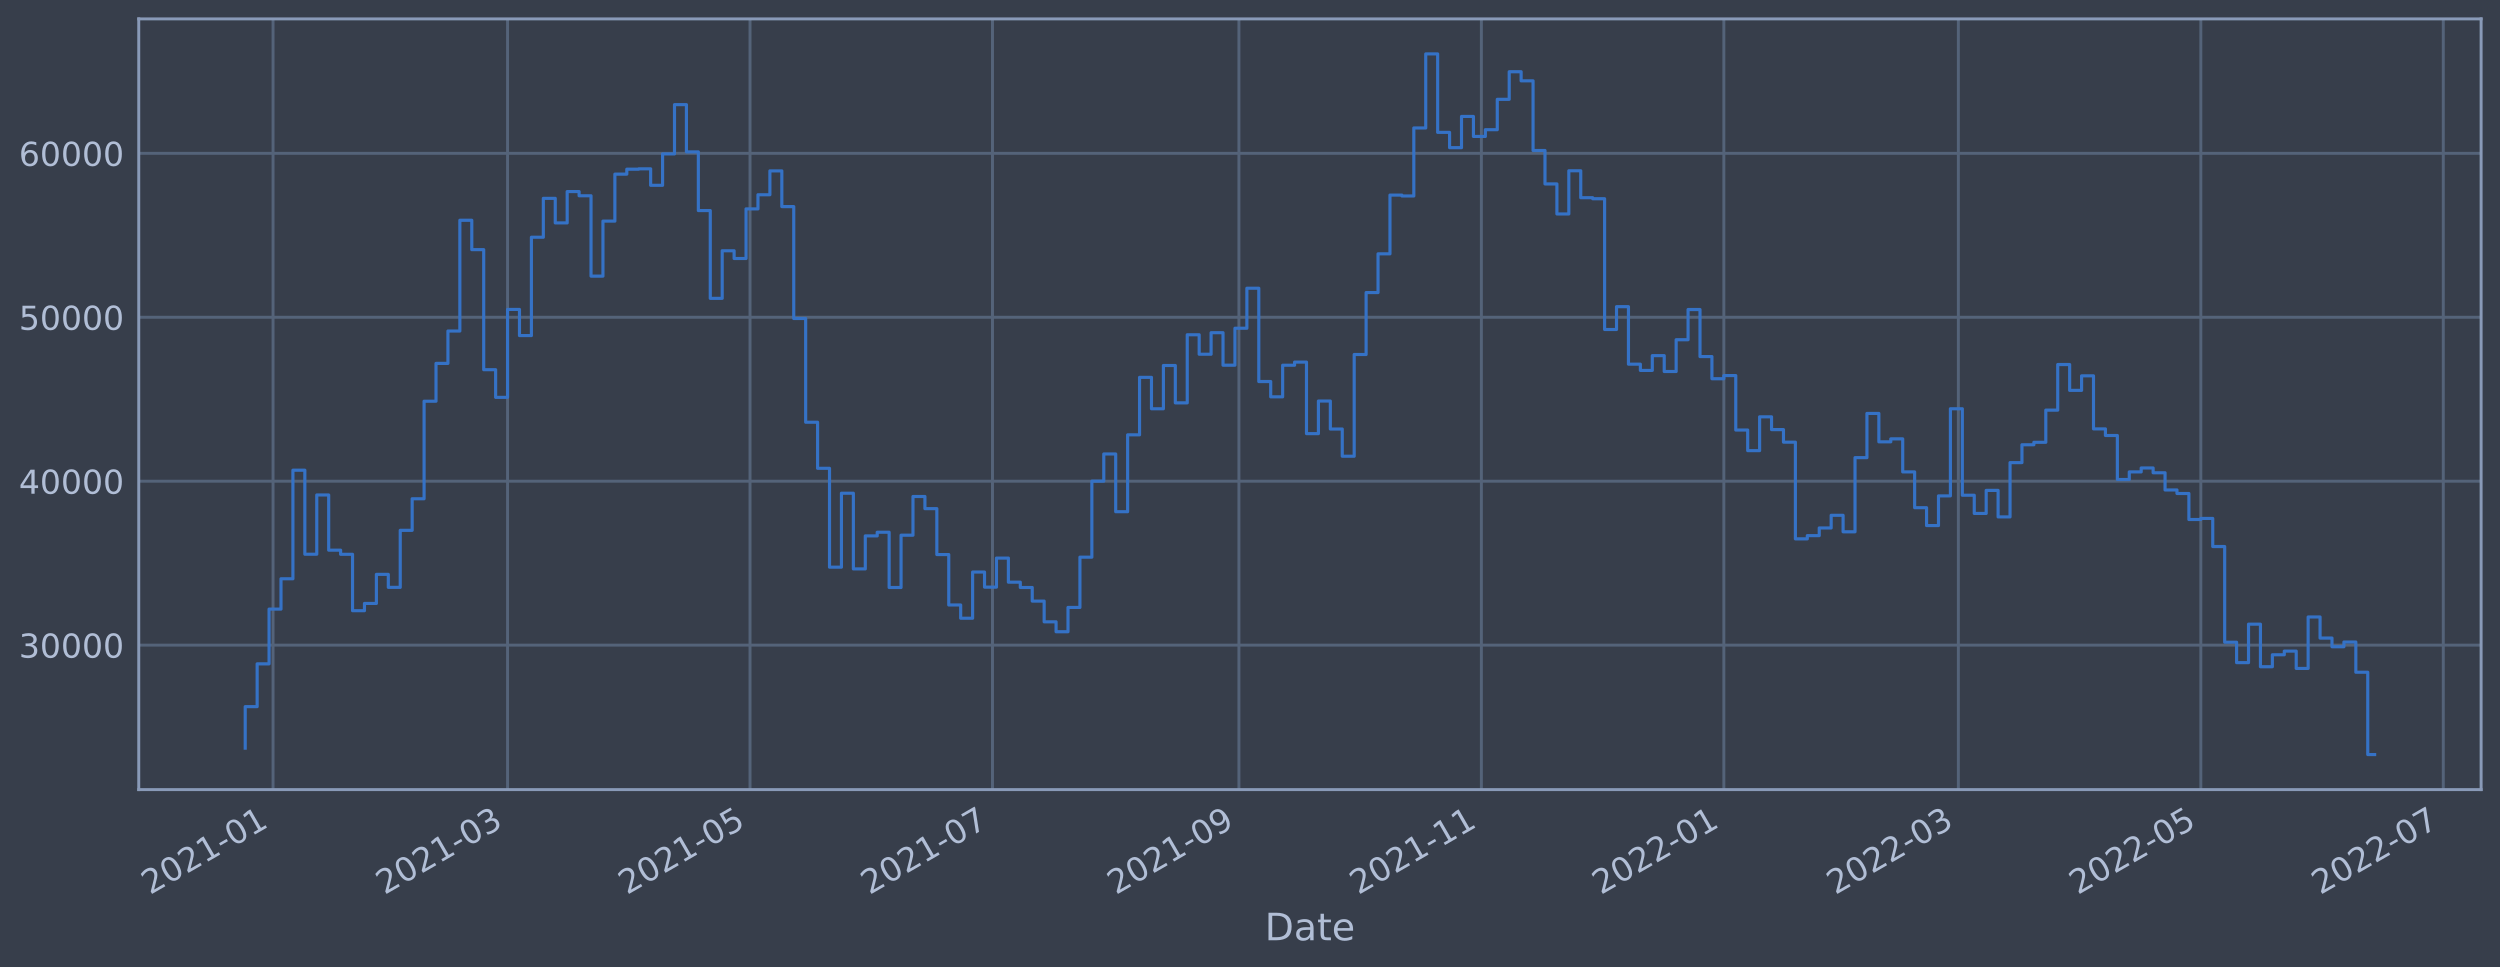
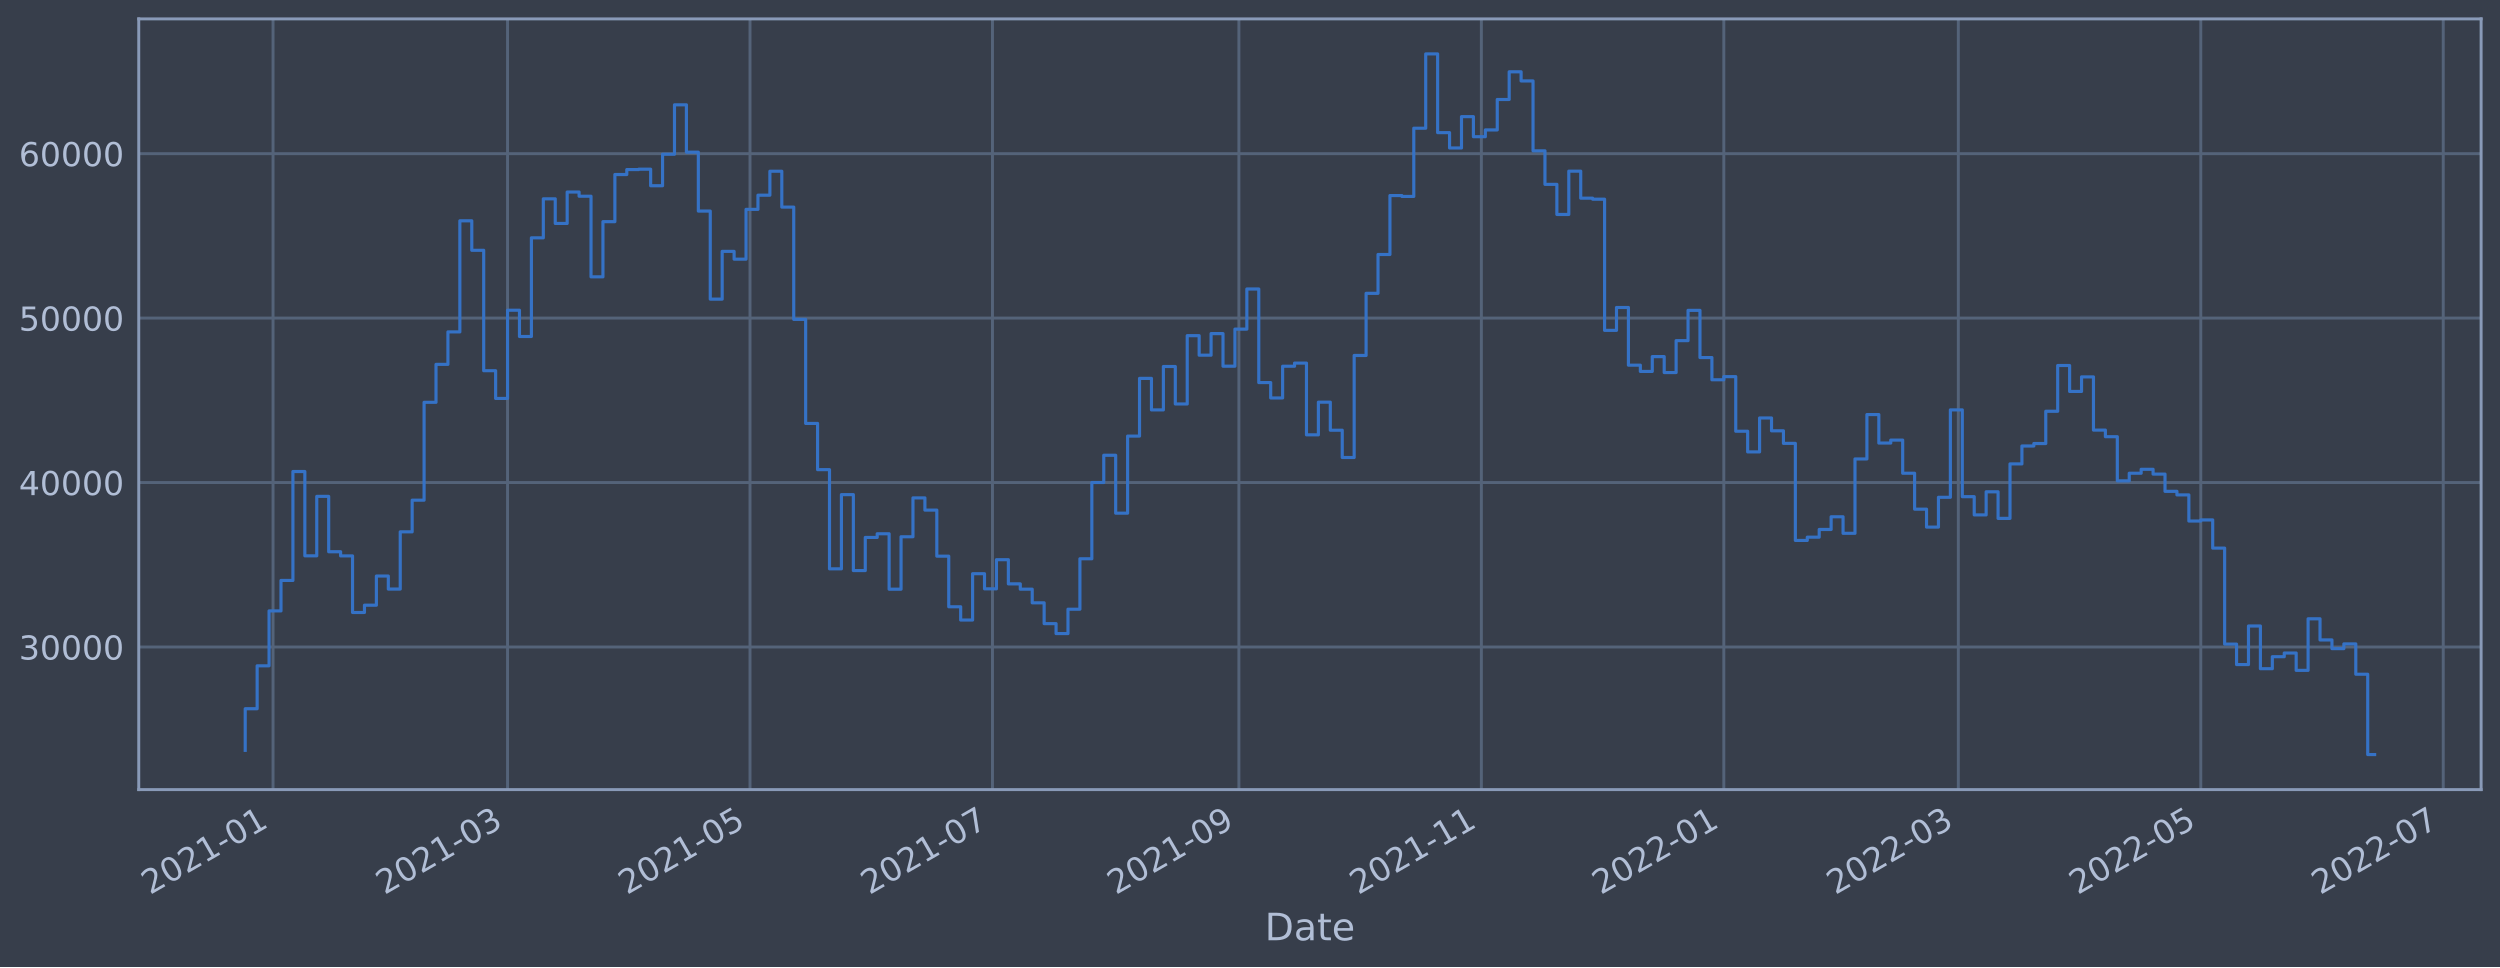
<svg xmlns="http://www.w3.org/2000/svg" xmlns:xlink="http://www.w3.org/1999/xlink" width="952.884pt" height="368.58pt" viewBox="0 0 952.884 368.58" version="1.1">
  <defs>
    <style type="text/css">*{stroke-linejoin: round; stroke-linecap: butt}</style>
  </defs>
  <g id="figure_1">
    <g id="patch_1">
      <path d="M 0 368.58  L 952.884 368.58  L 952.884 0  L 0 0  z " style="fill: #373e4b" />
    </g>
    <g id="axes_1">
      <g id="patch_2">
        <path d="M 52.884 300.96  L 945.684 300.96  L 945.684 7.2  L 52.884 7.2  z " style="fill: #373e4b" />
      </g>
      <g id="matplotlib.axis_1">
        <g id="xtick_1">
          <g id="line2d_1">
-             <path d="M 104.071 300.96  L 104.071 7.2  " clip-path="url(#p84664cd315)" style="fill: none; stroke: #546379; stroke-width: 1.12; stroke-linecap: square" />
+             <path d="M 104.07 300.96  L 104.07 7.2  " clip-path="url(#p19d39a8ab7)" style="fill: none; stroke: #546379; stroke-width: 1.12; stroke-linecap: square" />
          </g>
          <g id="line2d_2" />
          <g id="text_1">
-             <g style="fill: #b1bed6" transform="translate(57.16737 341.1745)rotate(-30)scale(0.126 -0.126)">
+             <g style="fill: #b1bed6" transform="translate(57.16716 341.1745)rotate(-30)scale(0.126 -0.126)">
              <defs>
                <path id="DejaVuSans-32" d="M 1228 531  L 3431 531  L 3431 0  L 469 0  L 469 531  Q 828 903 1448 1529  Q 2069 2156 2228 2338  Q 2531 2678 2651 2914  Q 2772 3150 2772 3378  Q 2772 3750 2511 3984  Q 2250 4219 1831 4219  Q 1534 4219 1204 4116  Q 875 4013 500 3803  L 500 4441  Q 881 4594 1212 4672  Q 1544 4750 1819 4750  Q 2544 4750 2975 4387  Q 3406 4025 3406 3419  Q 3406 3131 3298 2873  Q 3191 2616 2906 2266  Q 2828 2175 2409 1742  Q 1991 1309 1228 531  z " transform="scale(0.015625)" />
                <path id="DejaVuSans-30" d="M 2034 4250  Q 1547 4250 1301 3770  Q 1056 3291 1056 2328  Q 1056 1369 1301 889  Q 1547 409 2034 409  Q 2525 409 2770 889  Q 3016 1369 3016 2328  Q 3016 3291 2770 3770  Q 2525 4250 2034 4250  z M 2034 4750  Q 2819 4750 3233 4129  Q 3647 3509 3647 2328  Q 3647 1150 3233 529  Q 2819 -91 2034 -91  Q 1250 -91 836 529  Q 422 1150 422 2328  Q 422 3509 836 4129  Q 1250 4750 2034 4750  z " transform="scale(0.015625)" />
                <path id="DejaVuSans-31" d="M 794 531  L 1825 531  L 1825 4091  L 703 3866  L 703 4441  L 1819 4666  L 2450 4666  L 2450 531  L 3481 531  L 3481 0  L 794 0  L 794 531  z " transform="scale(0.015625)" />
                <path id="DejaVuSans-2d" d="M 313 2009  L 1997 2009  L 1997 1497  L 313 1497  L 313 2009  z " transform="scale(0.015625)" />
              </defs>
              <use xlink:href="#DejaVuSans-32" />
              <use xlink:href="#DejaVuSans-30" x="63.623" />
              <use xlink:href="#DejaVuSans-32" x="127.246" />
              <use xlink:href="#DejaVuSans-31" x="190.869" />
              <use xlink:href="#DejaVuSans-2d" x="254.492" />
              <use xlink:href="#DejaVuSans-30" x="290.576" />
              <use xlink:href="#DejaVuSans-31" x="354.199" />
            </g>
          </g>
        </g>
        <g id="xtick_2">
          <g id="line2d_3">
-             <path d="M 193.456 300.96  L 193.456 7.2  " clip-path="url(#p84664cd315)" style="fill: none; stroke: #546379; stroke-width: 1.12; stroke-linecap: square" />
+             <path d="M 193.454 300.96  L 193.454 7.2  " clip-path="url(#p19d39a8ab7)" style="fill: none; stroke: #546379; stroke-width: 1.12; stroke-linecap: square" />
          </g>
          <g id="line2d_4" />
          <g id="text_2">
-             <g style="fill: #b1bed6" transform="translate(146.553 341.1745)rotate(-30)scale(0.126 -0.126)">
+             <g style="fill: #b1bed6" transform="translate(146.551 341.1745)rotate(-30)scale(0.126 -0.126)">
              <defs>
                <path id="DejaVuSans-33" d="M 2597 2516  Q 3050 2419 3304 2112  Q 3559 1806 3559 1356  Q 3559 666 3084 287  Q 2609 -91 1734 -91  Q 1441 -91 1130 -33  Q 819 25 488 141  L 488 750  Q 750 597 1062 519  Q 1375 441 1716 441  Q 2309 441 2620 675  Q 2931 909 2931 1356  Q 2931 1769 2642 2001  Q 2353 2234 1838 2234  L 1294 2234  L 1294 2753  L 1863 2753  Q 2328 2753 2575 2939  Q 2822 3125 2822 3475  Q 2822 3834 2567 4026  Q 2313 4219 1838 4219  Q 1578 4219 1281 4162  Q 984 4106 628 3988  L 628 4550  Q 988 4650 1302 4700  Q 1616 4750 1894 4750  Q 2613 4750 3031 4423  Q 3450 4097 3450 3541  Q 3450 3153 3228 2886  Q 3006 2619 2597 2516  z " transform="scale(0.015625)" />
              </defs>
              <use xlink:href="#DejaVuSans-32" />
              <use xlink:href="#DejaVuSans-30" x="63.623" />
              <use xlink:href="#DejaVuSans-32" x="127.246" />
              <use xlink:href="#DejaVuSans-31" x="190.869" />
              <use xlink:href="#DejaVuSans-2d" x="254.492" />
              <use xlink:href="#DejaVuSans-30" x="290.576" />
              <use xlink:href="#DejaVuSans-33" x="354.199" />
            </g>
          </g>
        </g>
        <g id="xtick_3">
          <g id="line2d_5">
-             <path d="M 285.872 300.96  L 285.872 7.2  " clip-path="url(#p84664cd315)" style="fill: none; stroke: #546379; stroke-width: 1.12; stroke-linecap: square" />
+             <path d="M 285.868 300.96  L 285.868 7.2  " clip-path="url(#p19d39a8ab7)" style="fill: none; stroke: #546379; stroke-width: 1.12; stroke-linecap: square" />
          </g>
          <g id="line2d_6" />
          <g id="text_3">
-             <g style="fill: #b1bed6" transform="translate(238.9686 341.1745)rotate(-30)scale(0.126 -0.126)">
+             <g style="fill: #b1bed6" transform="translate(238.9649 341.1745)rotate(-30)scale(0.126 -0.126)">
              <defs>
                <path id="DejaVuSans-35" d="M 691 4666  L 3169 4666  L 3169 4134  L 1269 4134  L 1269 2991  Q 1406 3038 1543 3061  Q 1681 3084 1819 3084  Q 2600 3084 3056 2656  Q 3513 2228 3513 1497  Q 3513 744 3044 326  Q 2575 -91 1722 -91  Q 1428 -91 1123 -41  Q 819 9 494 109  L 494 744  Q 775 591 1075 516  Q 1375 441 1709 441  Q 2250 441 2565 725  Q 2881 1009 2881 1497  Q 2881 1984 2565 2268  Q 2250 2553 1709 2553  Q 1456 2553 1204 2497  Q 953 2441 691 2322  L 691 4666  z " transform="scale(0.015625)" />
              </defs>
              <use xlink:href="#DejaVuSans-32" />
              <use xlink:href="#DejaVuSans-30" x="63.623" />
              <use xlink:href="#DejaVuSans-32" x="127.246" />
              <use xlink:href="#DejaVuSans-31" x="190.869" />
              <use xlink:href="#DejaVuSans-2d" x="254.492" />
              <use xlink:href="#DejaVuSans-30" x="290.576" />
              <use xlink:href="#DejaVuSans-35" x="354.199" />
            </g>
          </g>
        </g>
        <g id="xtick_4">
          <g id="line2d_7">
-             <path d="M 378.288 300.96  L 378.288 7.2  " clip-path="url(#p84664cd315)" style="fill: none; stroke: #546379; stroke-width: 1.12; stroke-linecap: square" />
+             <path d="M 378.282 300.96  L 378.282 7.2  " clip-path="url(#p19d39a8ab7)" style="fill: none; stroke: #546379; stroke-width: 1.12; stroke-linecap: square" />
          </g>
          <g id="line2d_8" />
          <g id="text_4">
-             <g style="fill: #b1bed6" transform="translate(331.3843 341.1745)rotate(-30)scale(0.126 -0.126)">
+             <g style="fill: #b1bed6" transform="translate(331.3787 341.1745)rotate(-30)scale(0.126 -0.126)">
              <defs>
                <path id="DejaVuSans-37" d="M 525 4666  L 3525 4666  L 3525 4397  L 1831 0  L 1172 0  L 2766 4134  L 525 4134  L 525 4666  z " transform="scale(0.015625)" />
              </defs>
              <use xlink:href="#DejaVuSans-32" />
              <use xlink:href="#DejaVuSans-30" x="63.623" />
              <use xlink:href="#DejaVuSans-32" x="127.246" />
              <use xlink:href="#DejaVuSans-31" x="190.869" />
              <use xlink:href="#DejaVuSans-2d" x="254.492" />
              <use xlink:href="#DejaVuSans-30" x="290.576" />
              <use xlink:href="#DejaVuSans-37" x="354.199" />
            </g>
          </g>
        </g>
        <g id="xtick_5">
          <g id="line2d_9">
-             <path d="M 472.218 300.96  L 472.218 7.2  " clip-path="url(#p84664cd315)" style="fill: none; stroke: #546379; stroke-width: 1.12; stroke-linecap: square" />
+             <path d="M 472.211 300.96  L 472.211 7.2  " clip-path="url(#p19d39a8ab7)" style="fill: none; stroke: #546379; stroke-width: 1.12; stroke-linecap: square" />
          </g>
          <g id="line2d_10" />
          <g id="text_5">
-             <g style="fill: #b1bed6" transform="translate(425.3149 341.1745)rotate(-30)scale(0.126 -0.126)">
+             <g style="fill: #b1bed6" transform="translate(425.3076 341.1745)rotate(-30)scale(0.126 -0.126)">
              <defs>
                <path id="DejaVuSans-39" d="M 703 97  L 703 672  Q 941 559 1184 500  Q 1428 441 1663 441  Q 2288 441 2617 861  Q 2947 1281 2994 2138  Q 2813 1869 2534 1725  Q 2256 1581 1919 1581  Q 1219 1581 811 2004  Q 403 2428 403 3163  Q 403 3881 828 4315  Q 1253 4750 1959 4750  Q 2769 4750 3195 4129  Q 3622 3509 3622 2328  Q 3622 1225 3098 567  Q 2575 -91 1691 -91  Q 1453 -91 1209 -44  Q 966 3 703 97  z M 1959 2075  Q 2384 2075 2632 2365  Q 2881 2656 2881 3163  Q 2881 3666 2632 3958  Q 2384 4250 1959 4250  Q 1534 4250 1286 3958  Q 1038 3666 1038 3163  Q 1038 2656 1286 2365  Q 1534 2075 1959 2075  z " transform="scale(0.015625)" />
              </defs>
              <use xlink:href="#DejaVuSans-32" />
              <use xlink:href="#DejaVuSans-30" x="63.623" />
              <use xlink:href="#DejaVuSans-32" x="127.246" />
              <use xlink:href="#DejaVuSans-31" x="190.869" />
              <use xlink:href="#DejaVuSans-2d" x="254.492" />
              <use xlink:href="#DejaVuSans-30" x="290.576" />
              <use xlink:href="#DejaVuSans-39" x="354.199" />
            </g>
          </g>
        </g>
        <g id="xtick_6">
          <g id="line2d_11">
-             <path d="M 564.634 300.96  L 564.634 7.2  " clip-path="url(#p84664cd315)" style="fill: none; stroke: #546379; stroke-width: 1.12; stroke-linecap: square" />
+             <path d="M 564.625 300.96  L 564.625 7.2  " clip-path="url(#p19d39a8ab7)" style="fill: none; stroke: #546379; stroke-width: 1.12; stroke-linecap: square" />
          </g>
          <g id="line2d_12" />
          <g id="text_6">
-             <g style="fill: #b1bed6" transform="translate(517.7306 341.1745)rotate(-30)scale(0.126 -0.126)">
+             <g style="fill: #b1bed6" transform="translate(517.7214 341.1745)rotate(-30)scale(0.126 -0.126)">
              <use xlink:href="#DejaVuSans-32" />
              <use xlink:href="#DejaVuSans-30" x="63.623" />
              <use xlink:href="#DejaVuSans-32" x="127.246" />
              <use xlink:href="#DejaVuSans-31" x="190.869" />
              <use xlink:href="#DejaVuSans-2d" x="254.492" />
              <use xlink:href="#DejaVuSans-31" x="290.576" />
              <use xlink:href="#DejaVuSans-31" x="354.199" />
            </g>
          </g>
        </g>
        <g id="xtick_7">
          <g id="line2d_13">
-             <path d="M 657.049 300.96  L 657.049 7.2  " clip-path="url(#p84664cd315)" style="fill: none; stroke: #546379; stroke-width: 1.12; stroke-linecap: square" />
+             <path d="M 657.039 300.96  L 657.039 7.2  " clip-path="url(#p19d39a8ab7)" style="fill: none; stroke: #546379; stroke-width: 1.12; stroke-linecap: square" />
          </g>
          <g id="line2d_14" />
          <g id="text_7">
-             <g style="fill: #b1bed6" transform="translate(610.1462 341.1745)rotate(-30)scale(0.126 -0.126)">
+             <g style="fill: #b1bed6" transform="translate(610.1352 341.1745)rotate(-30)scale(0.126 -0.126)">
              <use xlink:href="#DejaVuSans-32" />
              <use xlink:href="#DejaVuSans-30" x="63.623" />
              <use xlink:href="#DejaVuSans-32" x="127.246" />
              <use xlink:href="#DejaVuSans-32" x="190.869" />
              <use xlink:href="#DejaVuSans-2d" x="254.492" />
              <use xlink:href="#DejaVuSans-30" x="290.576" />
              <use xlink:href="#DejaVuSans-31" x="354.199" />
            </g>
          </g>
        </g>
        <g id="xtick_8">
          <g id="line2d_15">
-             <path d="M 746.435 300.96  L 746.435 7.2  " clip-path="url(#p84664cd315)" style="fill: none; stroke: #546379; stroke-width: 1.12; stroke-linecap: square" />
+             <path d="M 746.422 300.96  L 746.422 7.2  " clip-path="url(#p19d39a8ab7)" style="fill: none; stroke: #546379; stroke-width: 1.12; stroke-linecap: square" />
          </g>
          <g id="line2d_16" />
          <g id="text_8">
-             <g style="fill: #b1bed6" transform="translate(699.5318 341.1745)rotate(-30)scale(0.126 -0.126)">
+             <g style="fill: #b1bed6" transform="translate(699.5191 341.1745)rotate(-30)scale(0.126 -0.126)">
              <use xlink:href="#DejaVuSans-32" />
              <use xlink:href="#DejaVuSans-30" x="63.623" />
              <use xlink:href="#DejaVuSans-32" x="127.246" />
              <use xlink:href="#DejaVuSans-32" x="190.869" />
              <use xlink:href="#DejaVuSans-2d" x="254.492" />
              <use xlink:href="#DejaVuSans-30" x="290.576" />
              <use xlink:href="#DejaVuSans-33" x="354.199" />
            </g>
          </g>
        </g>
        <g id="xtick_9">
          <g id="line2d_17">
-             <path d="M 838.851 300.96  L 838.851 7.2  " clip-path="url(#p84664cd315)" style="fill: none; stroke: #546379; stroke-width: 1.12; stroke-linecap: square" />
+             <path d="M 838.836 300.96  L 838.836 7.2  " clip-path="url(#p19d39a8ab7)" style="fill: none; stroke: #546379; stroke-width: 1.12; stroke-linecap: square" />
          </g>
          <g id="line2d_18" />
          <g id="text_9">
-             <g style="fill: #b1bed6" transform="translate(791.9475 341.1745)rotate(-30)scale(0.126 -0.126)">
+             <g style="fill: #b1bed6" transform="translate(791.933 341.1745)rotate(-30)scale(0.126 -0.126)">
              <use xlink:href="#DejaVuSans-32" />
              <use xlink:href="#DejaVuSans-30" x="63.623" />
              <use xlink:href="#DejaVuSans-32" x="127.246" />
              <use xlink:href="#DejaVuSans-32" x="190.869" />
              <use xlink:href="#DejaVuSans-2d" x="254.492" />
              <use xlink:href="#DejaVuSans-30" x="290.576" />
              <use xlink:href="#DejaVuSans-35" x="354.199" />
            </g>
          </g>
        </g>
        <g id="xtick_10">
          <g id="line2d_19">
-             <path d="M 931.266 300.96  L 931.266 7.2  " clip-path="url(#p84664cd315)" style="fill: none; stroke: #546379; stroke-width: 1.12; stroke-linecap: square" />
+             <path d="M 931.25 300.96  L 931.25 7.2  " clip-path="url(#p19d39a8ab7)" style="fill: none; stroke: #546379; stroke-width: 1.12; stroke-linecap: square" />
          </g>
          <g id="line2d_20" />
          <g id="text_10">
-             <g style="fill: #b1bed6" transform="translate(884.3631 341.1745)rotate(-30)scale(0.126 -0.126)">
+             <g style="fill: #b1bed6" transform="translate(884.3468 341.1745)rotate(-30)scale(0.126 -0.126)">
              <use xlink:href="#DejaVuSans-32" />
              <use xlink:href="#DejaVuSans-30" x="63.623" />
              <use xlink:href="#DejaVuSans-32" x="127.246" />
              <use xlink:href="#DejaVuSans-32" x="190.869" />
              <use xlink:href="#DejaVuSans-2d" x="254.492" />
              <use xlink:href="#DejaVuSans-30" x="290.576" />
              <use xlink:href="#DejaVuSans-37" x="354.199" />
            </g>
          </g>
        </g>
        <g id="text_11">
          <g style="fill: #b1bed6" transform="translate(482.0746 358.3856)scale(0.144 -0.144)">
            <defs>
              <path id="DejaVuSans-44" d="M 1259 4147  L 1259 519  L 2022 519  Q 2988 519 3436 956  Q 3884 1394 3884 2338  Q 3884 3275 3436 3711  Q 2988 4147 2022 4147  L 1259 4147  z M 628 4666  L 1925 4666  Q 3281 4666 3915 4102  Q 4550 3538 4550 2338  Q 4550 1131 3912 565  Q 3275 0 1925 0  L 628 0  L 628 4666  z " transform="scale(0.015625)" />
              <path id="DejaVuSans-61" d="M 2194 1759  Q 1497 1759 1228 1600  Q 959 1441 959 1056  Q 959 750 1161 570  Q 1363 391 1709 391  Q 2188 391 2477 730  Q 2766 1069 2766 1631  L 2766 1759  L 2194 1759  z M 3341 1997  L 3341 0  L 2766 0  L 2766 531  Q 2569 213 2275 61  Q 1981 -91 1556 -91  Q 1019 -91 701 211  Q 384 513 384 1019  Q 384 1609 779 1909  Q 1175 2209 1959 2209  L 2766 2209  L 2766 2266  Q 2766 2663 2505 2880  Q 2244 3097 1772 3097  Q 1472 3097 1187 3025  Q 903 2953 641 2809  L 641 3341  Q 956 3463 1253 3523  Q 1550 3584 1831 3584  Q 2591 3584 2966 3190  Q 3341 2797 3341 1997  z " transform="scale(0.015625)" />
              <path id="DejaVuSans-74" d="M 1172 4494  L 1172 3500  L 2356 3500  L 2356 3053  L 1172 3053  L 1172 1153  Q 1172 725 1289 603  Q 1406 481 1766 481  L 2356 481  L 2356 0  L 1766 0  Q 1100 0 847 248  Q 594 497 594 1153  L 594 3053  L 172 3053  L 172 3500  L 594 3500  L 594 4494  L 1172 4494  z " transform="scale(0.015625)" />
              <path id="DejaVuSans-65" d="M 3597 1894  L 3597 1613  L 953 1613  Q 991 1019 1311 708  Q 1631 397 2203 397  Q 2534 397 2845 478  Q 3156 559 3463 722  L 3463 178  Q 3153 47 2828 -22  Q 2503 -91 2169 -91  Q 1331 -91 842 396  Q 353 884 353 1716  Q 353 2575 817 3079  Q 1281 3584 2069 3584  Q 2775 3584 3186 3129  Q 3597 2675 3597 1894  z M 3022 2063  Q 3016 2534 2758 2815  Q 2500 3097 2075 3097  Q 1594 3097 1305 2825  Q 1016 2553 972 2059  L 3022 2063  z " transform="scale(0.015625)" />
            </defs>
            <use xlink:href="#DejaVuSans-44" />
            <use xlink:href="#DejaVuSans-61" x="77.002" />
            <use xlink:href="#DejaVuSans-74" x="138.281" />
            <use xlink:href="#DejaVuSans-65" x="177.49" />
          </g>
        </g>
      </g>
      <g id="matplotlib.axis_2">
        <g id="ytick_1">
          <g id="line2d_21">
-             <path d="M 52.884 245.887  L 945.684 245.887  " clip-path="url(#p84664cd315)" style="fill: none; stroke: #546379; stroke-width: 1.12; stroke-linecap: square" />
+             <path d="M 52.884 246.608  L 945.684 246.608  " clip-path="url(#p19d39a8ab7)" style="fill: none; stroke: #546379; stroke-width: 1.12; stroke-linecap: square" />
          </g>
          <g id="line2d_22" />
          <g id="text_12">
-             <g style="fill: #b1bed6" transform="translate(7.2 250.6743)scale(0.126 -0.126)">
+             <g style="fill: #b1bed6" transform="translate(7.2 251.3954)scale(0.126 -0.126)">
              <use xlink:href="#DejaVuSans-33" />
              <use xlink:href="#DejaVuSans-30" x="63.623" />
              <use xlink:href="#DejaVuSans-30" x="127.246" />
              <use xlink:href="#DejaVuSans-30" x="190.869" />
              <use xlink:href="#DejaVuSans-30" x="254.492" />
            </g>
          </g>
        </g>
        <g id="ytick_2">
          <g id="line2d_23">
-             <path d="M 52.884 183.405  L 945.684 183.405  " clip-path="url(#p84664cd315)" style="fill: none; stroke: #546379; stroke-width: 1.12; stroke-linecap: square" />
+             <path d="M 52.884 183.926  L 945.684 183.926  " clip-path="url(#p19d39a8ab7)" style="fill: none; stroke: #546379; stroke-width: 1.12; stroke-linecap: square" />
          </g>
          <g id="line2d_24" />
          <g id="text_13">
-             <g style="fill: #b1bed6" transform="translate(7.2 188.1917)scale(0.126 -0.126)">
+             <g style="fill: #b1bed6" transform="translate(7.2 188.7129)scale(0.126 -0.126)">
              <defs>
                <path id="DejaVuSans-34" d="M 2419 4116  L 825 1625  L 2419 1625  L 2419 4116  z M 2253 4666  L 3047 4666  L 3047 1625  L 3713 1625  L 3713 1100  L 3047 1100  L 3047 0  L 2419 0  L 2419 1100  L 313 1100  L 313 1709  L 2253 4666  z " transform="scale(0.015625)" />
              </defs>
              <use xlink:href="#DejaVuSans-34" />
              <use xlink:href="#DejaVuSans-30" x="63.623" />
              <use xlink:href="#DejaVuSans-30" x="127.246" />
              <use xlink:href="#DejaVuSans-30" x="190.869" />
              <use xlink:href="#DejaVuSans-30" x="254.492" />
            </g>
          </g>
        </g>
        <g id="ytick_3">
          <g id="line2d_25">
-             <path d="M 52.884 120.922  L 945.684 120.922  " clip-path="url(#p84664cd315)" style="fill: none; stroke: #546379; stroke-width: 1.12; stroke-linecap: square" />
+             <path d="M 52.884 121.243  L 945.684 121.243  " clip-path="url(#p19d39a8ab7)" style="fill: none; stroke: #546379; stroke-width: 1.12; stroke-linecap: square" />
          </g>
          <g id="line2d_26" />
          <g id="text_14">
-             <g style="fill: #b1bed6" transform="translate(7.2 125.7091)scale(0.126 -0.126)">
+             <g style="fill: #b1bed6" transform="translate(7.2 126.0303)scale(0.126 -0.126)">
              <use xlink:href="#DejaVuSans-35" />
              <use xlink:href="#DejaVuSans-30" x="63.623" />
              <use xlink:href="#DejaVuSans-30" x="127.246" />
              <use xlink:href="#DejaVuSans-30" x="190.869" />
              <use xlink:href="#DejaVuSans-30" x="254.492" />
            </g>
          </g>
        </g>
        <g id="ytick_4">
          <g id="line2d_27">
-             <path d="M 52.884 58.439  L 945.684 58.439  " clip-path="url(#p84664cd315)" style="fill: none; stroke: #546379; stroke-width: 1.12; stroke-linecap: square" />
+             <path d="M 52.884 58.561  L 945.684 58.561  " clip-path="url(#p19d39a8ab7)" style="fill: none; stroke: #546379; stroke-width: 1.12; stroke-linecap: square" />
          </g>
          <g id="line2d_28" />
          <g id="text_15">
-             <g style="fill: #b1bed6" transform="translate(7.2 63.22644)scale(0.126 -0.126)">
+             <g style="fill: #b1bed6" transform="translate(7.2 63.3477)scale(0.126 -0.126)">
              <defs>
                <path id="DejaVuSans-36" d="M 2113 2584  Q 1688 2584 1439 2293  Q 1191 2003 1191 1497  Q 1191 994 1439 701  Q 1688 409 2113 409  Q 2538 409 2786 701  Q 3034 994 3034 1497  Q 3034 2003 2786 2293  Q 2538 2584 2113 2584  z M 3366 4563  L 3366 3988  Q 3128 4100 2886 4159  Q 2644 4219 2406 4219  Q 1781 4219 1451 3797  Q 1122 3375 1075 2522  Q 1259 2794 1537 2939  Q 1816 3084 2150 3084  Q 2853 3084 3261 2657  Q 3669 2231 3669 1497  Q 3669 778 3244 343  Q 2819 -91 2113 -91  Q 1303 -91 875 529  Q 447 1150 447 2328  Q 447 3434 972 4092  Q 1497 4750 2381 4750  Q 2619 4750 2861 4703  Q 3103 4656 3366 4563  z " transform="scale(0.015625)" />
              </defs>
              <use xlink:href="#DejaVuSans-36" />
              <use xlink:href="#DejaVuSans-30" x="63.623" />
              <use xlink:href="#DejaVuSans-30" x="127.246" />
              <use xlink:href="#DejaVuSans-30" x="190.869" />
              <use xlink:href="#DejaVuSans-30" x="254.492" />
            </g>
          </g>
        </g>
      </g>
      <g id="line2d_29">
-         <path d="M 93.466 285.154  L 93.466 269.34  L 98.011 269.34  L 98.011 253.032  L 102.556 253.032  L 102.556 232.169  L 107.101 232.169  L 107.101 220.603  L 111.646 220.603  L 111.646 179.217  L 116.191 179.217  L 116.191 211.241  L 120.736 211.241  L 120.736 188.663  L 125.281 188.663  L 125.281 209.691  L 129.826 209.691  L 129.826 211.278  L 134.371 211.278  L 134.371 232.768  L 138.916 232.768  L 138.916 230.005  L 143.461 230.005  L 143.461 218.931  L 148.006 218.931  L 148.006 223.875  L 152.551 223.875  L 152.551 202.136  L 157.096 202.136  L 157.096 190.102  L 161.641 190.102  L 161.641 152.925  L 166.186 152.925  L 166.186 138.51  L 170.731 138.51  L 170.731 126.17  L 175.276 126.17  L 175.276 83.954  L 179.821 83.954  L 179.821 95.158  L 184.366 95.158  L 184.366 140.914  L 188.911 140.914  L 188.911 151.452  L 193.456 151.452  L 193.456 117.937  L 198.001 117.937  L 198.001 127.91  L 202.546 127.91  L 202.546 90.421  L 207.091 90.421  L 207.091 75.602  L 211.636 75.602  L 211.636 84.965  L 216.181 84.965  L 216.181 73.023  L 220.726 73.023  L 220.726 74.615  L 225.271 74.615  L 225.271 105.25  L 229.817 105.25  L 229.817 84.283  L 234.362 84.283  L 234.362 66.374  L 238.907 66.374  L 238.907 64.492  L 243.452 64.492  L 243.452 64.35  L 247.997 64.35  L 247.997 70.632  L 252.542 70.632  L 252.542 58.659  L 257.087 58.659  L 257.087 39.888  L 261.632 39.888  L 261.632 57.895  L 266.177 57.895  L 266.177 80.259  L 270.722 80.259  L 270.722 113.717  L 275.267 113.717  L 275.267 95.575  L 279.812 95.575  L 279.812 98.527  L 284.357 98.527  L 284.357 79.618  L 288.902 79.618  L 288.902 74.227  L 293.447 74.227  L 293.447 65.133  L 297.992 65.133  L 297.992 78.746  L 302.537 78.746  L 302.537 121.406  L 307.082 121.406  L 307.082 160.934  L 311.627 160.934  L 311.627 178.504  L 316.172 178.504  L 316.172 216.18  L 320.717 216.18  L 320.717 187.991  L 325.262 187.991  L 325.262 216.847  L 329.807 216.847  L 329.807 204.257  L 334.352 204.257  L 334.352 202.865  L 338.897 202.865  L 338.897 223.925  L 343.442 223.925  L 343.442 203.995  L 347.987 203.995  L 347.987 189.235  L 352.532 189.235  L 352.532 193.871  L 357.077 193.871  L 357.077 211.371  L 361.622 211.371  L 361.622 230.594  L 366.167 230.594  L 366.167 235.636  L 370.712 235.636  L 370.712 218.041  L 375.258 218.041  L 375.258 223.788  L 379.803 223.788  L 379.803 212.713  L 384.348 212.713  L 384.348 221.9  L 388.893 221.9  L 388.893 223.921  L 393.438 223.921  L 393.438 229.101  L 397.983 229.101  L 397.983 237.007  L 402.528 237.007  L 402.528 240.789  L 407.073 240.789  L 407.073 231.529  L 411.618 231.529  L 411.618 212.364  L 416.163 212.364  L 416.163 183.389  L 420.708 183.389  L 420.708 173.038  L 425.253 173.038  L 425.253 195.039  L 429.798 195.039  L 429.798 165.747  L 434.343 165.747  L 434.343 143.832  L 438.888 143.832  L 438.888 155.801  L 443.433 155.801  L 443.433 139.314  L 447.978 139.314  L 447.978 153.551  L 452.523 153.551  L 452.523 127.595  L 457.068 127.595  L 457.068 135.014  L 461.613 135.014  L 461.613 126.815  L 466.158 126.815  L 466.158 139.2  L 470.703 139.2  L 470.703 125.115  L 475.248 125.115  L 475.248 109.868  L 479.793 109.868  L 479.793 145.425  L 484.338 145.425  L 484.338 151.259  L 488.883 151.259  L 488.883 139.216  L 493.428 139.216  L 493.428 138.02  L 497.973 138.02  L 497.973 165.275  L 502.518 165.275  L 502.518 152.857  L 507.063 152.857  L 507.063 163.519  L 511.608 163.519  L 511.608 173.892  L 516.153 173.892  L 516.153 135.124  L 520.699 135.124  L 520.699 111.513  L 525.244 111.513  L 525.244 96.758  L 529.789 96.758  L 529.789 74.36  L 534.334 74.36  L 534.334 74.699  L 538.879 74.699  L 538.879 48.778  L 543.424 48.778  L 543.424 20.553  L 547.969 20.553  L 547.969 50.459  L 552.514 50.459  L 552.514 56.283  L 557.059 56.283  L 557.059 44.386  L 561.604 44.386  L 561.604 52.007  L 566.149 52.007  L 566.149 49.431  L 570.694 49.431  L 570.694 37.863  L 575.239 37.863  L 575.239 27.344  L 579.784 27.344  L 579.784 30.816  L 584.329 30.816  L 584.329 57.363  L 588.874 57.363  L 588.874 70.105  L 593.419 70.105  L 593.419 81.548  L 597.964 81.548  L 597.964 65.091  L 602.509 65.091  L 602.509 75.358  L 607.054 75.358  L 607.054 75.749  L 611.599 75.749  L 611.599 125.584  L 616.144 125.584  L 616.144 116.889  L 620.689 116.889  L 620.689 138.808  L 625.234 138.808  L 625.234 141.185  L 629.779 141.185  L 629.779 135.553  L 634.324 135.553  L 634.324 141.608  L 638.869 141.608  L 638.869 129.492  L 643.414 129.492  L 643.414 117.98  L 647.959 117.98  L 647.959 135.91  L 652.504 135.91  L 652.504 144.356  L 657.049 144.356  L 657.049 143.153  L 661.595 143.153  L 661.595 163.906  L 666.14 163.906  L 666.14 171.755  L 670.685 171.755  L 670.685 158.874  L 675.23 158.874  L 675.23 163.744  L 679.775 163.744  L 679.775 168.525  L 684.32 168.525  L 684.32 205.393  L 688.865 205.393  L 688.865 204.156  L 693.41 204.156  L 693.41 201.232  L 697.955 201.232  L 697.955 196.41  L 702.5 196.41  L 702.5 202.695  L 707.045 202.695  L 707.045 174.436  L 711.59 174.436  L 711.59 157.579  L 716.135 157.579  L 716.135 168.401  L 720.68 168.401  L 720.68 167.278  L 725.225 167.278  L 725.225 179.87  L 729.77 179.87  L 729.77 193.512  L 734.315 193.512  L 734.315 200.328  L 738.86 200.328  L 738.86 189.004  L 743.405 189.004  L 743.405 155.795  L 747.95 155.795  L 747.95 188.77  L 752.495 188.77  L 752.495 195.698  L 757.04 195.698  L 757.04 186.917  L 761.585 186.917  L 761.585 197.023  L 766.13 197.023  L 766.13 176.325  L 770.675 176.325  L 770.675 169.519  L 775.22 169.519  L 775.22 168.58  L 779.765 168.58  L 779.765 156.323  L 784.31 156.323  L 784.31 138.942  L 788.855 138.942  L 788.855 148.794  L 793.4 148.794  L 793.4 143.256  L 797.945 143.256  L 797.945 163.472  L 802.49 163.472  L 802.49 165.986  L 807.036 165.986  L 807.036 182.766  L 811.581 182.766  L 811.581 179.867  L 816.126 179.867  L 816.126 178.37  L 820.671 178.37  L 820.671 180.193  L 825.216 180.193  L 825.216 186.744  L 829.761 186.744  L 829.761 188.095  L 834.306 188.095  L 834.306 198.018  L 838.851 198.018  L 838.851 197.606  L 843.396 197.606  L 843.396 208.316  L 847.941 208.316  L 847.941 244.789  L 852.486 244.789  L 852.486 252.566  L 857.031 252.566  L 857.031 237.906  L 861.576 237.906  L 861.576 254.129  L 866.121 254.129  L 866.121 249.574  L 870.666 249.574  L 870.666 248.171  L 875.211 248.171  L 875.211 254.767  L 879.756 254.767  L 879.756 235.168  L 884.301 235.168  L 884.301 243.201  L 888.846 243.201  L 888.846 246.504  L 893.391 246.504  L 893.391 244.705  L 897.936 244.705  L 897.936 256.231  L 902.481 256.231  L 902.481 287.607  L 905.102 287.607  L 905.102 287.607  " clip-path="url(#p84664cd315)" style="fill: none; stroke: #3572c6; stroke-width: 1.2; stroke-linecap: square" />
+         <path d="M 93.466 286.001  L 93.466 270.136  L 98.011 270.136  L 98.011 253.776  L 102.555 253.776  L 102.555 232.847  L 107.1 232.847  L 107.1 221.243  L 111.645 221.243  L 111.645 179.725  L 116.19 179.725  L 116.19 211.851  L 120.735 211.851  L 120.735 189.201  L 125.28 189.201  L 125.28 210.296  L 129.825 210.296  L 129.825 211.889  L 134.37 211.889  L 134.37 233.447  L 138.915 233.447  L 138.915 230.676  L 143.46 230.676  L 143.46 219.566  L 148.005 219.566  L 148.005 224.526  L 152.55 224.526  L 152.55 202.718  L 157.095 202.718  L 157.095 190.645  L 161.64 190.645  L 161.64 153.348  L 166.185 153.348  L 166.185 138.887  L 170.73 138.887  L 170.73 126.508  L 175.275 126.508  L 175.275 84.157  L 179.819 84.157  L 179.819 95.397  L 184.364 95.397  L 184.364 141.299  L 188.909 141.299  L 188.909 151.87  L 193.454 151.87  L 193.454 118.249  L 197.999 118.249  L 197.999 128.254  L 202.544 128.254  L 202.544 90.645  L 207.089 90.645  L 207.089 75.778  L 211.634 75.778  L 211.634 85.171  L 216.179 85.171  L 216.179 73.191  L 220.724 73.191  L 220.724 74.788  L 225.269 74.788  L 225.269 105.521  L 229.814 105.521  L 229.814 84.487  L 234.359 84.487  L 234.359 66.521  L 238.904 66.521  L 238.904 64.633  L 243.449 64.633  L 243.449 64.49  L 247.994 64.49  L 247.994 70.793  L 252.539 70.793  L 252.539 58.781  L 257.084 58.781  L 257.084 39.949  L 261.628 39.949  L 261.628 58.015  L 266.173 58.015  L 266.173 80.45  L 270.718 80.45  L 270.718 114.015  L 275.263 114.015  L 275.263 95.815  L 279.808 95.815  L 279.808 98.777  L 284.353 98.777  L 284.353 79.807  L 288.898 79.807  L 288.898 74.399  L 293.443 74.399  L 293.443 65.275  L 297.988 65.275  L 297.988 78.933  L 302.533 78.933  L 302.533 121.729  L 307.078 121.729  L 307.078 161.384  L 311.623 161.384  L 311.623 179.01  L 316.168 179.01  L 316.168 216.806  L 320.713 216.806  L 320.713 188.526  L 325.258 188.526  L 325.258 217.476  L 329.803 217.476  L 329.803 204.845  L 334.348 204.845  L 334.348 203.448  L 338.892 203.448  L 338.892 224.576  L 343.437 224.576  L 343.437 204.582  L 347.982 204.582  L 347.982 189.775  L 352.527 189.775  L 352.527 194.426  L 357.072 194.426  L 357.072 211.981  L 361.617 211.981  L 361.617 231.266  L 366.162 231.266  L 366.162 236.325  L 370.707 236.325  L 370.707 218.673  L 375.252 218.673  L 375.252 224.438  L 379.797 224.438  L 379.797 213.328  L 384.342 213.328  L 384.342 222.544  L 388.887 222.544  L 388.887 224.572  L 393.432 224.572  L 393.432 229.768  L 397.977 229.768  L 397.977 237.7  L 402.522 237.7  L 402.522 241.494  L 407.067 241.494  L 407.067 232.205  L 411.612 232.205  L 411.612 212.978  L 416.157 212.978  L 416.157 183.91  L 420.701 183.91  L 420.701 173.526  L 425.246 173.526  L 425.246 195.597  L 429.791 195.597  L 429.791 166.212  L 434.336 166.212  L 434.336 144.226  L 438.881 144.226  L 438.881 156.234  L 443.426 156.234  L 443.426 139.694  L 447.971 139.694  L 447.971 153.977  L 452.516 153.977  L 452.516 127.938  L 457.061 127.938  L 457.061 135.381  L 461.606 135.381  L 461.606 127.155  L 466.151 127.155  L 466.151 139.579  L 470.696 139.579  L 470.696 125.449  L 475.241 125.449  L 475.241 110.154  L 479.786 110.154  L 479.786 145.825  L 484.331 145.825  L 484.331 151.677  L 488.876 151.677  L 488.876 139.596  L 493.421 139.596  L 493.421 138.396  L 497.966 138.396  L 497.966 165.738  L 502.51 165.738  L 502.51 153.281  L 507.055 153.281  L 507.055 163.976  L 511.6 163.976  L 511.6 174.383  L 516.145 174.383  L 516.145 135.49  L 520.69 135.49  L 520.69 111.804  L 525.235 111.804  L 525.235 97.002  L 529.78 97.002  L 529.78 74.532  L 534.325 74.532  L 534.325 74.872  L 538.87 74.872  L 538.87 48.869  L 543.415 48.869  L 543.415 20.553  L 547.96 20.553  L 547.96 50.554  L 552.505 50.554  L 552.505 56.397  L 557.05 56.397  L 557.05 44.462  L 561.595 44.462  L 561.595 52.108  L 566.14 52.108  L 566.14 49.523  L 570.685 49.523  L 570.685 37.918  L 575.23 37.918  L 575.23 27.365  L 579.774 27.365  L 579.774 30.849  L 584.319 30.849  L 584.319 57.481  L 588.864 57.481  L 588.864 70.263  L 593.409 70.263  L 593.409 81.744  L 597.954 81.744  L 597.954 65.234  L 602.499 65.234  L 602.499 75.533  L 607.044 75.533  L 607.044 75.925  L 611.589 75.925  L 611.589 125.92  L 616.134 125.92  L 616.134 117.198  L 620.679 117.198  L 620.679 139.186  L 625.224 139.186  L 625.224 141.571  L 629.769 141.571  L 629.769 135.921  L 634.314 135.921  L 634.314 141.996  L 638.859 141.996  L 638.859 129.841  L 643.404 129.841  L 643.404 118.292  L 647.949 118.292  L 647.949 136.279  L 652.494 136.279  L 652.494 144.752  L 657.039 144.752  L 657.039 143.546  L 661.583 143.546  L 661.583 164.365  L 666.128 164.365  L 666.128 172.239  L 670.673 172.239  L 670.673 159.317  L 675.218 159.317  L 675.218 164.203  L 679.763 164.203  L 679.763 168.998  L 684.308 168.998  L 684.308 205.985  L 688.853 205.985  L 688.853 204.744  L 693.398 204.744  L 693.398 201.81  L 697.943 201.81  L 697.943 196.972  L 702.488 196.972  L 702.488 203.278  L 707.033 203.278  L 707.033 174.928  L 711.578 174.928  L 711.578 158.017  L 716.123 158.017  L 716.123 168.874  L 720.668 168.874  L 720.668 167.748  L 725.213 167.748  L 725.213 180.38  L 729.758 180.38  L 729.758 194.066  L 734.303 194.066  L 734.303 200.904  L 738.847 200.904  L 738.847 189.543  L 743.392 189.543  L 743.392 156.227  L 747.937 156.227  L 747.937 189.309  L 752.482 189.309  L 752.482 196.259  L 757.027 196.259  L 757.027 187.449  L 761.572 187.449  L 761.572 197.588  L 766.117 197.588  L 766.117 176.823  L 770.662 176.823  L 770.662 169.996  L 775.207 169.996  L 775.207 169.053  L 779.752 169.053  L 779.752 156.757  L 784.297 156.757  L 784.297 139.321  L 788.842 139.321  L 788.842 149.205  L 793.387 149.205  L 793.387 143.649  L 797.932 143.649  L 797.932 163.929  L 802.477 163.929  L 802.477 166.452  L 807.022 166.452  L 807.022 183.285  L 811.567 183.285  L 811.567 180.377  L 816.112 180.377  L 816.112 178.875  L 820.656 178.875  L 820.656 180.704  L 825.201 180.704  L 825.201 187.276  L 829.746 187.276  L 829.746 188.632  L 834.291 188.632  L 834.291 198.586  L 838.836 198.586  L 838.836 198.172  L 843.381 198.172  L 843.381 208.917  L 847.926 208.917  L 847.926 245.507  L 852.471 245.507  L 852.471 253.308  L 857.016 253.308  L 857.016 238.601  L 861.561 238.601  L 861.561 254.876  L 866.106 254.876  L 866.106 250.307  L 870.651 250.307  L 870.651 248.899  L 875.196 248.899  L 875.196 255.516  L 879.741 255.516  L 879.741 235.855  L 884.286 235.855  L 884.286 243.914  L 888.831 243.914  L 888.831 247.227  L 893.376 247.227  L 893.376 245.422  L 897.921 245.422  L 897.921 256.986  L 902.465 256.986  L 902.465 287.607  L 905.102 287.607  L 905.102 287.607  " clip-path="url(#p19d39a8ab7)" style="fill: none; stroke: #3572c6; stroke-width: 1.2; stroke-linecap: square" />
      </g>
      <g id="patch_3">
        <path d="M 52.884 300.96  L 52.884 7.2  " style="fill: none; stroke: #899ab8; stroke-width: 1.12; stroke-linejoin: miter; stroke-linecap: square" />
      </g>
      <g id="patch_4">
        <path d="M 945.684 300.96  L 945.684 7.2  " style="fill: none; stroke: #899ab8; stroke-width: 1.12; stroke-linejoin: miter; stroke-linecap: square" />
      </g>
      <g id="patch_5">
        <path d="M 52.884 300.96  L 945.684 300.96  " style="fill: none; stroke: #899ab8; stroke-width: 1.12; stroke-linejoin: miter; stroke-linecap: square" />
      </g>
      <g id="patch_6">
        <path d="M 52.884 7.2  L 945.684 7.2  " style="fill: none; stroke: #899ab8; stroke-width: 1.12; stroke-linejoin: miter; stroke-linecap: square" />
      </g>
    </g>
  </g>
  <defs>
-     <clipPath id="p84664cd315">
+     <clipPath id="p19d39a8ab7">
      <rect x="52.884" y="7.2" width="892.8" height="293.76" />
    </clipPath>
  </defs>
</svg>
